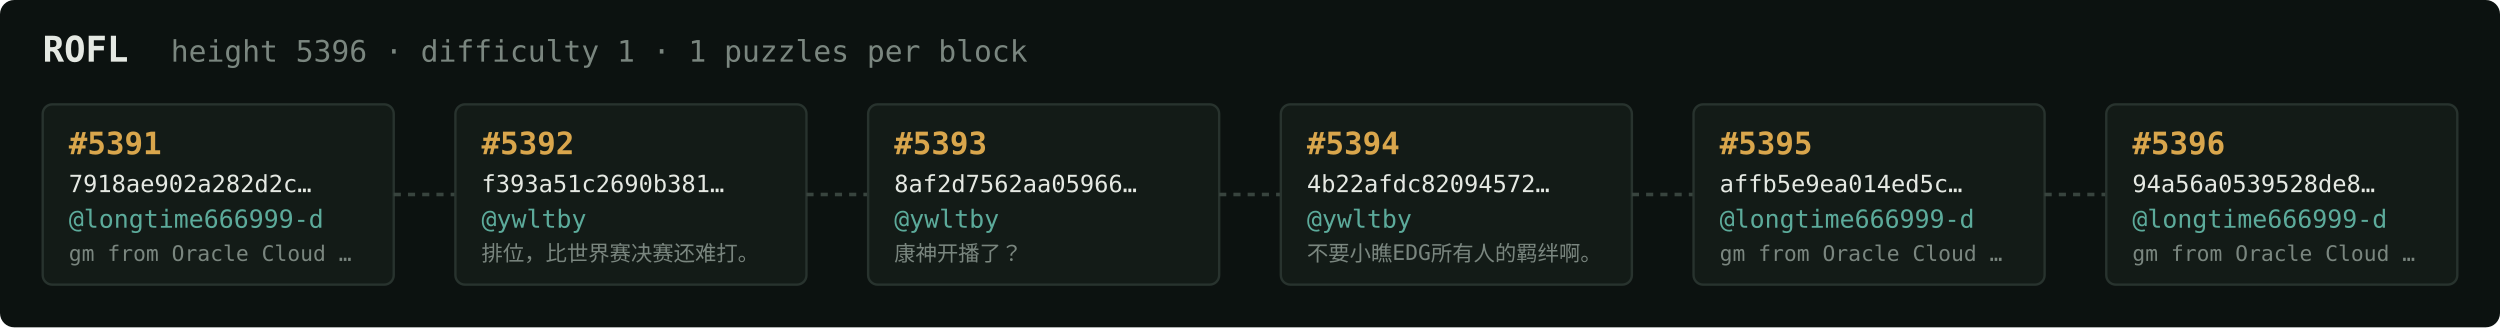
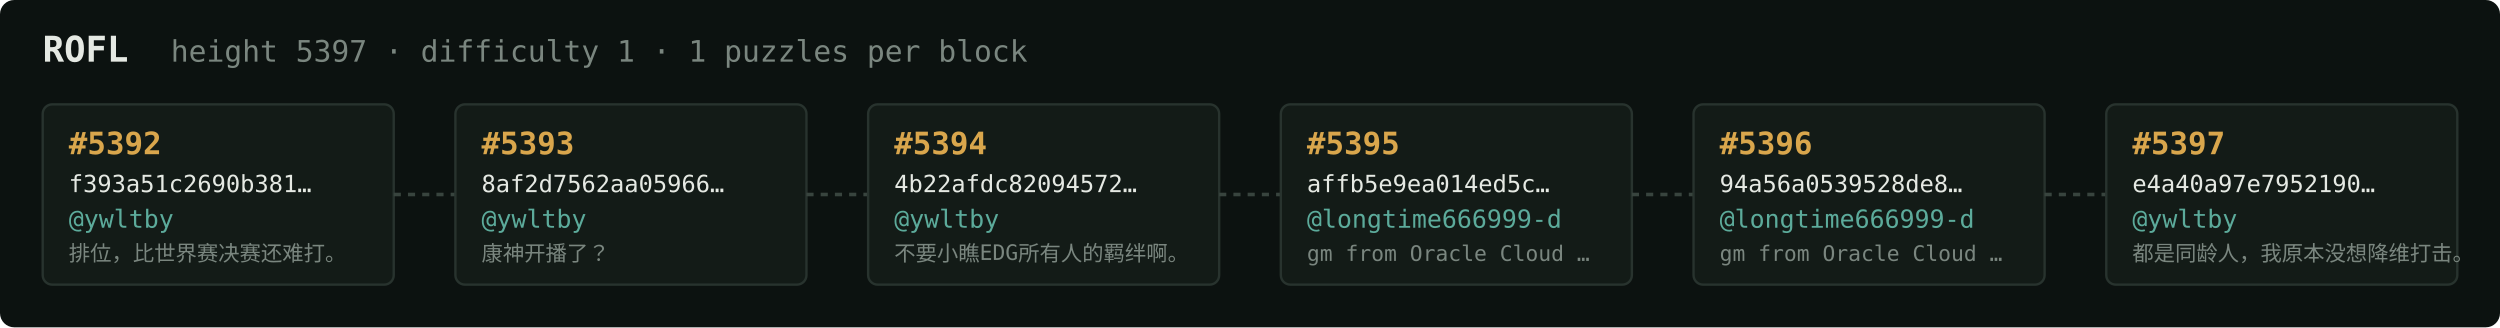
<svg xmlns="http://www.w3.org/2000/svg" width="1054" height="138" viewBox="0 0 1054 138" font-family="ui-monospace,SFMono-Regular,Menlo,monospace">
  <rect fill="#0c1210" width="1054" height="138" rx="6" />
  <text x="18" y="26" fill="#e5e9e3" font-size="15" font-weight="700">ROFL</text>
-   <text x="72" y="26" fill="#7a867f" font-size="12.5">height 5396 · difficulty 1 · 1 puzzles per block</text>
+   <text x="72" y="26" fill="#7a867f" font-size="12.5">height 5397 · difficulty 1 · 1 puzzles per block</text>
  <rect x="18" y="44" width="148" height="76" rx="4" fill="#131b17" stroke="#28332e" stroke-width="1" />
-   <text x="29" y="65" fill="#d9a64c" font-size="13" font-weight="700">#5391</text>
-   <text x="29" y="81" fill="#e5e9e3" font-size="10">7918ae902a282d2c…</text>
-   <text x="29" y="96" fill="#5cab9b" font-size="10.5">@longtime666999-d</text>
-   <text x="29" y="110" fill="#7a867f" font-size="9">gm from Oracle Cloud …</text>
+   <text x="29" y="65" fill="#d9a64c" font-size="13" font-weight="700">#5392</text>
+   <text x="29" y="81" fill="#e5e9e3" font-size="10">f393a51c2690b381…</text>
+   <text x="29" y="96" fill="#5cab9b" font-size="10.5">@ywltby</text>
+   <text x="29" y="110" fill="#7a867f" font-size="9">排位，比世界赛决赛还难打。</text>
  <line x1="166" y1="82.0" x2="192" y2="82.0" stroke="#38443e" stroke-width="1.5" stroke-dasharray="3 3" />
  <rect x="192" y="44" width="148" height="76" rx="4" fill="#131b17" stroke="#28332e" stroke-width="1" />
-   <text x="203" y="65" fill="#d9a64c" font-size="13" font-weight="700">#5392</text>
-   <text x="203" y="81" fill="#e5e9e3" font-size="10">f393a51c2690b381…</text>
+   <text x="203" y="65" fill="#d9a64c" font-size="13" font-weight="700">#5393</text>
+   <text x="203" y="81" fill="#e5e9e3" font-size="10">8af2d7562aa05966…</text>
  <text x="203" y="96" fill="#5cab9b" font-size="10.5">@ywltby</text>
-   <text x="203" y="110" fill="#7a867f" font-size="9">排位，比世界赛决赛还难打。</text>
+   <text x="203" y="110" fill="#7a867f" font-size="9">康神开播了？</text>
  <line x1="340" y1="82.0" x2="366" y2="82.0" stroke="#38443e" stroke-width="1.5" stroke-dasharray="3 3" />
  <rect x="366" y="44" width="148" height="76" rx="4" fill="#131b17" stroke="#28332e" stroke-width="1" />
-   <text x="377" y="65" fill="#d9a64c" font-size="13" font-weight="700">#5393</text>
-   <text x="377" y="81" fill="#e5e9e3" font-size="10">8af2d7562aa05966…</text>
+   <text x="377" y="65" fill="#d9a64c" font-size="13" font-weight="700">#5394</text>
+   <text x="377" y="81" fill="#e5e9e3" font-size="10">4b22afdc82094572…</text>
  <text x="377" y="96" fill="#5cab9b" font-size="10.5">@ywltby</text>
-   <text x="377" y="110" fill="#7a867f" font-size="9">康神开播了？</text>
+   <text x="377" y="110" fill="#7a867f" font-size="9">不要小瞧EDG所有人的羁绊啊。</text>
  <line x1="514" y1="82.0" x2="540" y2="82.0" stroke="#38443e" stroke-width="1.5" stroke-dasharray="3 3" />
  <rect x="540" y="44" width="148" height="76" rx="4" fill="#131b17" stroke="#28332e" stroke-width="1" />
-   <text x="551" y="65" fill="#d9a64c" font-size="13" font-weight="700">#5394</text>
-   <text x="551" y="81" fill="#e5e9e3" font-size="10">4b22afdc82094572…</text>
-   <text x="551" y="96" fill="#5cab9b" font-size="10.5">@ywltby</text>
-   <text x="551" y="110" fill="#7a867f" font-size="9">不要小瞧EDG所有人的羁绊啊。</text>
+   <text x="551" y="65" fill="#d9a64c" font-size="13" font-weight="700">#5395</text>
+   <text x="551" y="81" fill="#e5e9e3" font-size="10">affb5e9ea014ed5c…</text>
+   <text x="551" y="96" fill="#5cab9b" font-size="10.5">@longtime666999-d</text>
+   <text x="551" y="110" fill="#7a867f" font-size="9">gm from Oracle Cloud …</text>
  <line x1="688" y1="82.0" x2="714" y2="82.0" stroke="#38443e" stroke-width="1.5" stroke-dasharray="3 3" />
  <rect x="714" y="44" width="148" height="76" rx="4" fill="#131b17" stroke="#28332e" stroke-width="1" />
-   <text x="725" y="65" fill="#d9a64c" font-size="13" font-weight="700">#5395</text>
-   <text x="725" y="81" fill="#e5e9e3" font-size="10">affb5e9ea014ed5c…</text>
+   <text x="725" y="65" fill="#d9a64c" font-size="13" font-weight="700">#5396</text>
+   <text x="725" y="81" fill="#e5e9e3" font-size="10">94a56a0539528de8…</text>
  <text x="725" y="96" fill="#5cab9b" font-size="10.5">@longtime666999-d</text>
  <text x="725" y="110" fill="#7a867f" font-size="9">gm from Oracle Cloud …</text>
  <line x1="862" y1="82.0" x2="888" y2="82.0" stroke="#38443e" stroke-width="1.5" stroke-dasharray="3 3" />
  <rect x="888" y="44" width="148" height="76" rx="4" fill="#131b17" stroke="#28332e" stroke-width="1" />
-   <text x="899" y="65" fill="#d9a64c" font-size="13" font-weight="700">#5396</text>
-   <text x="899" y="81" fill="#e5e9e3" font-size="10">94a56a0539528de8…</text>
-   <text x="899" y="96" fill="#5cab9b" font-size="10.5">@longtime666999-d</text>
-   <text x="899" y="110" fill="#7a867f" font-size="9">gm from Oracle Cloud …</text>
+   <text x="899" y="65" fill="#d9a64c" font-size="13" font-weight="700">#5397</text>
+   <text x="899" y="81" fill="#e5e9e3" font-size="10">e4a40a97e7952190…</text>
+   <text x="899" y="96" fill="#5cab9b" font-size="10.5">@ywltby</text>
+   <text x="899" y="110" fill="#7a867f" font-size="9">都是同龄人，我原本没想降维打击。</text>
</svg>
